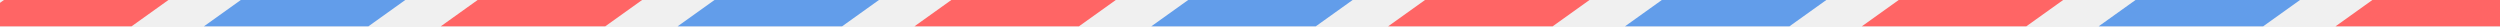
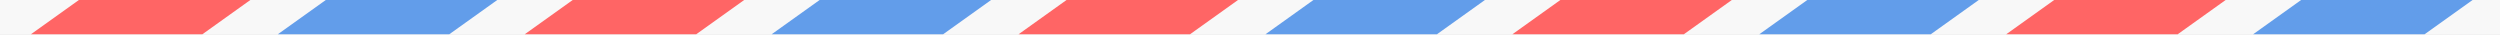
- <svg xmlns="http://www.w3.org/2000/svg" width="760px" height="8px" viewBox="0 0 760 8" version="1.1">
+ <svg xmlns="http://www.w3.org/2000/svg" width="729px" height="10px" viewBox="0 0 729 10" version="1.1">
  <defs />
  <g id="Page-1" stroke="none" stroke-width="1" fill="none" fill-rule="evenodd">
-     <g id="Desktop" transform="translate(-340, -166)">
-       <g id="Header">
-         <g id="Envalope" transform="translate(340, 166)">
-           <g id="Dashes" transform="translate(-10, -2)">
-             <path d="M734,0 L784,0 L770,10 L720,10 L734,0 Z" id="Dash" fill="#FF6565" />
-             <path d="M662,0 L712,0 L698,10 L648,10 L662,0 Z" id="Dash" fill="#629DEA" />
-             <path d="M590,0 L640,0 L626,10 L576,10 L590,0 Z" id="Dash" fill="#FF6565" />
-             <path d="M518,0 L568,0 L554,10 L504,10 L518,0 Z" id="Dash" fill="#629DEA" />
-             <path d="M446,0 L496,0 L482,10 L432,10 L446,0 Z" id="Dash" fill="#FF6565" />
-             <path d="M374,0 L424,0 L410,10 L360,10 L374,0 Z" id="Dash" fill="#629DEA" />
-             <path d="M302,0 L352,0 L338,10 L288,10 L302,0 Z" id="Dash" fill="#FF6565" />
-             <path d="M230,0 L280,0 L266,10 L216,10 L230,0 Z" id="Dash" fill="#629DEA" />
-             <path d="M158,0 L208,0 L194,10 L144,10 L158,0 Z" id="Dash" fill="#FF6565" />
-             <path d="M86,0 L136,0 L122,10 L72,10 L86,0 Z" id="Dash" fill="#629DEA" />
-             <path d="M14,0 L64,0 L50,10 L0,10 L14,0 Z" id="Dash" fill="#FF6565" />
+     <g id="dashes">
+       <g id="Page-4">
+         <g id="Home">
+           <rect id="Background" fill="#FFFFFF" opacity="0.5" x="0" y="0" width="729" height="10" />
+           <g id="Dashes" transform="translate(9, 0)" fill-rule="nonzero">
+             <polygon id="Dash" fill="#629DEA" points="662 0 712 0 698 10 648 10" />
+             <polygon id="Dash" fill="#FF6565" points="590 0 640 0 626 10 576 10" />
+             <polygon id="Dash" fill="#629DEA" points="518 0 568 0 554 10 504 10" />
+             <polygon id="Dash" fill="#FF6565" points="446 0 496 0 482 10 432 10" />
+             <polygon id="Dash" fill="#629DEA" points="374 0 424 0 410 10 360 10" />
+             <polygon id="Dash" fill="#FF6565" points="302 0 352 0 338 10 288 10" />
+             <polygon id="Dash" fill="#629DEA" points="230 0 280 0 266 10 216 10" />
+             <polygon id="Dash" fill="#FF6565" points="158 0 208 0 194 10 144 10" />
+             <polygon id="Dash" fill="#629DEA" points="86 0 136 0 122 10 72 10" />
+             <polygon id="Dash" fill="#FF6565" points="14 0 64 0 50 10 0 10" />
          </g>
        </g>
      </g>
    </g>
  </g>
</svg>
